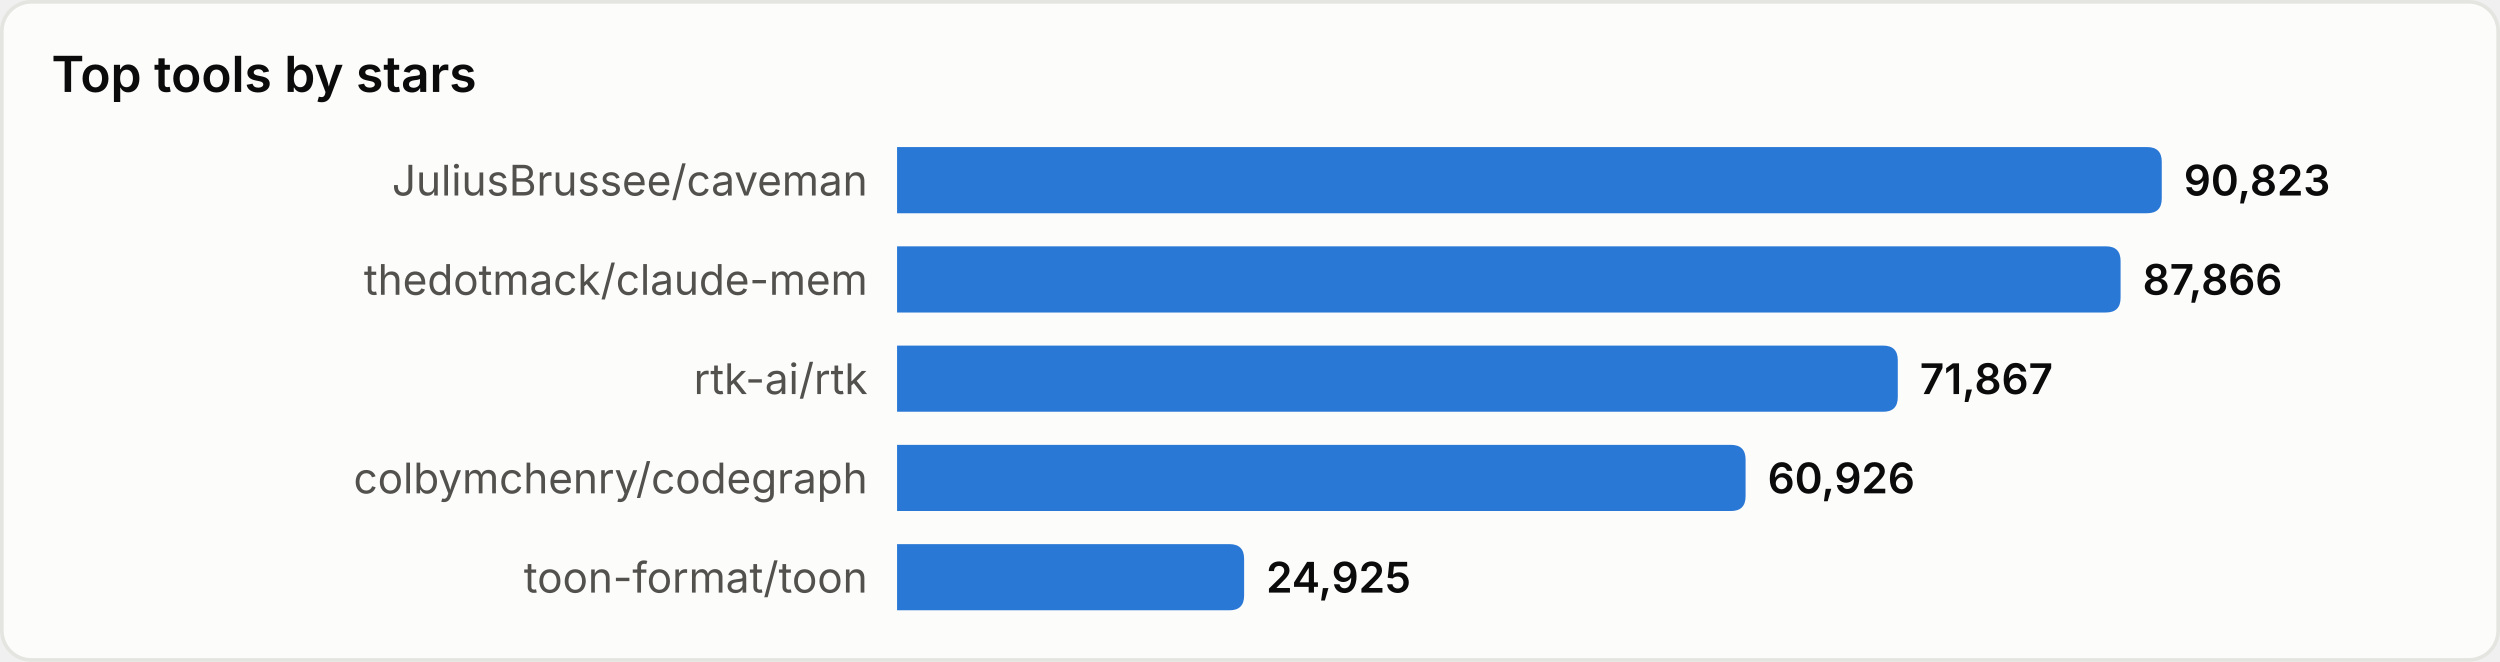
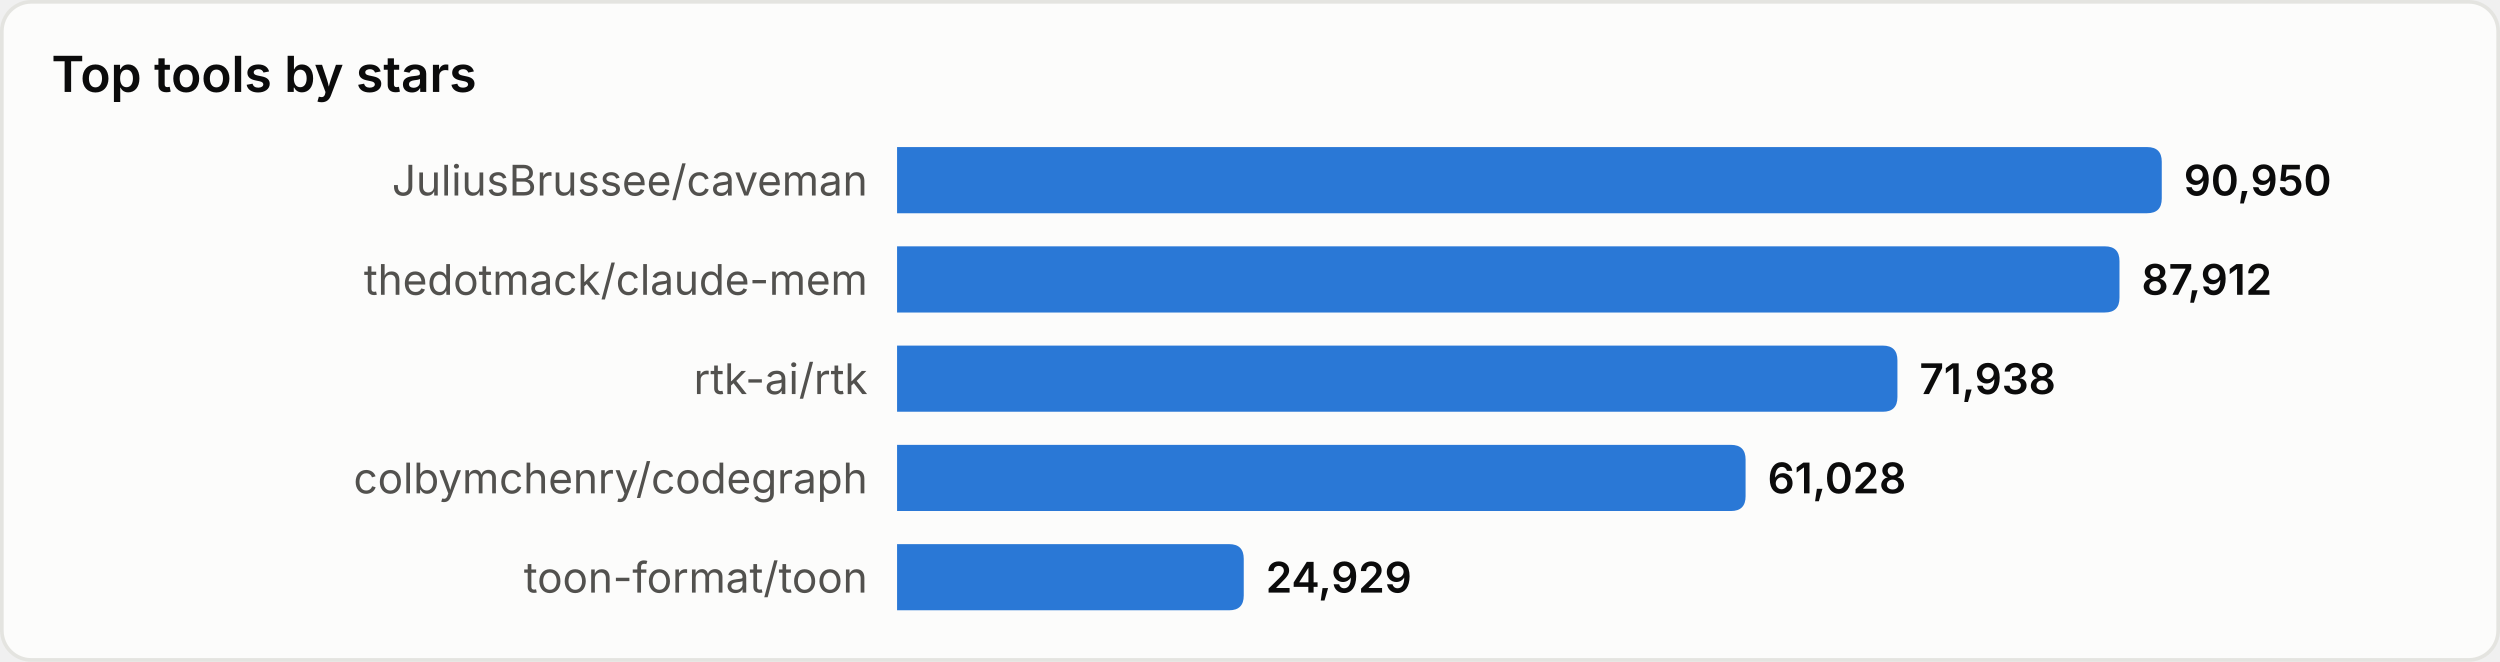
<svg xmlns="http://www.w3.org/2000/svg" width="680" height="180" viewBox="0 0 680 180" role="img" aria-label="Top tools by stars">
  <style>
text{font-family:system-ui,-apple-system,'Segoe UI',sans-serif}
.srf{fill:#fcfcfb;stroke:#e4e4e0}.ttl{fill:#0b0b0b;font-size:13.5px;font-weight:600}
.lbl{fill:#52514e;font-size:11.5px}.val{fill:#0b0b0b;font-size:11.5px;font-weight:600}
.bar{fill:#2a78d6}
@media(prefers-color-scheme:dark){
.srf{fill:#1a1a19;stroke:#33332f}.ttl{fill:#ffffff}
.lbl{fill:#c3c2b7}.val{fill:#ffffff}.bar{fill:#3987e5}
}
</style>
  <rect x="0.5" y="0.5" width="679" height="179" rx="8" class="srf" />
  <text x="14" y="25" class="ttl">Top tools by stars</text>
  <text x="236" y="49.0" class="lbl" text-anchor="end" dominant-baseline="central">JuliusBrussee/caveman</text>
  <path d="M244,40 h340.0 q4,0 4,4 v10 q0,4 -4,4 h-340.0 z" class="bar" />
-   <text x="594.0" y="49.0" class="val" dominant-baseline="central">90,823</text>
+   <text x="594.0" y="49.0" class="val" dominant-baseline="central">90,950</text>
  <text x="236" y="76.0" class="lbl" text-anchor="end" dominant-baseline="central">thedotmack/claude-mem</text>
-   <path d="M244,67 h328.8 q4,0 4,4 v10 q0,4 -4,4 h-328.8 z" class="bar" />
-   <text x="582.8" y="76.0" class="val" dominant-baseline="central">87,866</text>
+   <path d="M244,67 h328.5 q4,0 4,4 v10 q0,4 -4,4 h-328.5 z" class="bar" />
+   <text x="582.5" y="76.0" class="val" dominant-baseline="central">87,912</text>
  <text x="236" y="103.0" class="lbl" text-anchor="end" dominant-baseline="central">rtk-ai/rtk</text>
-   <path d="M244,94 h268.2 q4,0 4,4 v10 q0,4 -4,4 h-268.2 z" class="bar" />
-   <text x="522.2" y="103.0" class="val" dominant-baseline="central">71,867</text>
+   <path d="M244,94 h268.1 q4,0 4,4 v10 q0,4 -4,4 h-268.1 z" class="bar" />
+   <text x="522.1" y="103.0" class="val" dominant-baseline="central">71,938</text>
  <text x="236" y="130.0" class="lbl" text-anchor="end" dominant-baseline="central">colbymchenry/codegraph</text>
  <path d="M244,121 h226.8 q4,0 4,4 v10 q0,4 -4,4 h-226.8 z" class="bar" />
-   <text x="480.8" y="130.0" class="val" dominant-baseline="central">60,926</text>
+   <text x="480.8" y="130.0" class="val" dominant-baseline="central">61,028</text>
  <text x="236" y="157.0" class="lbl" text-anchor="end" dominant-baseline="central">toon-format/toon</text>
-   <path d="M244,148 h90.4 q4,0 4,4 v10 q0,4 -4,4 h-90.4 z" class="bar" />
-   <text x="344.4" y="157.0" class="val" dominant-baseline="central">24,925</text>
+   <path d="M244,148 h90.3 q4,0 4,4 v10 q0,4 -4,4 h-90.3 z" class="bar" />
+   <text x="344.3" y="157.0" class="val" dominant-baseline="central">24,929</text>
</svg>
